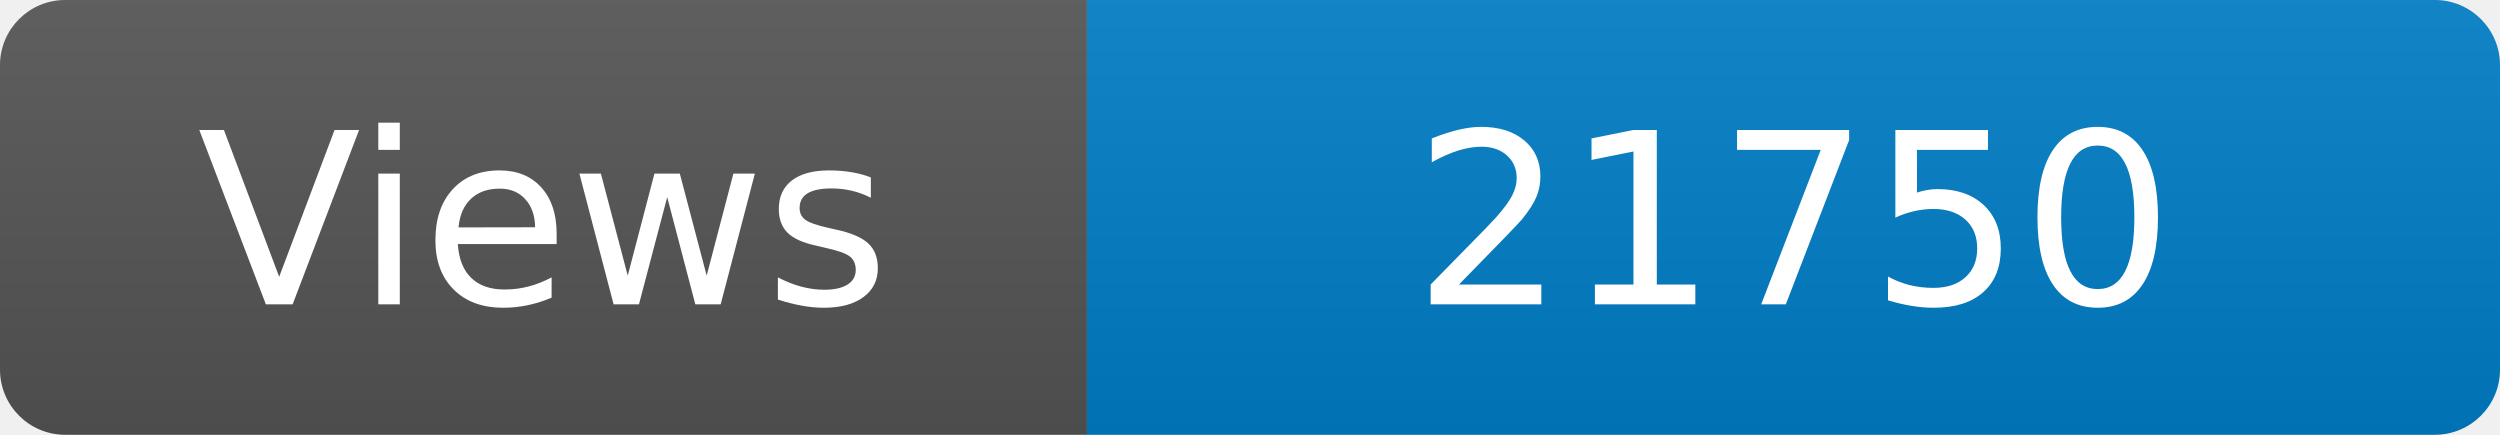
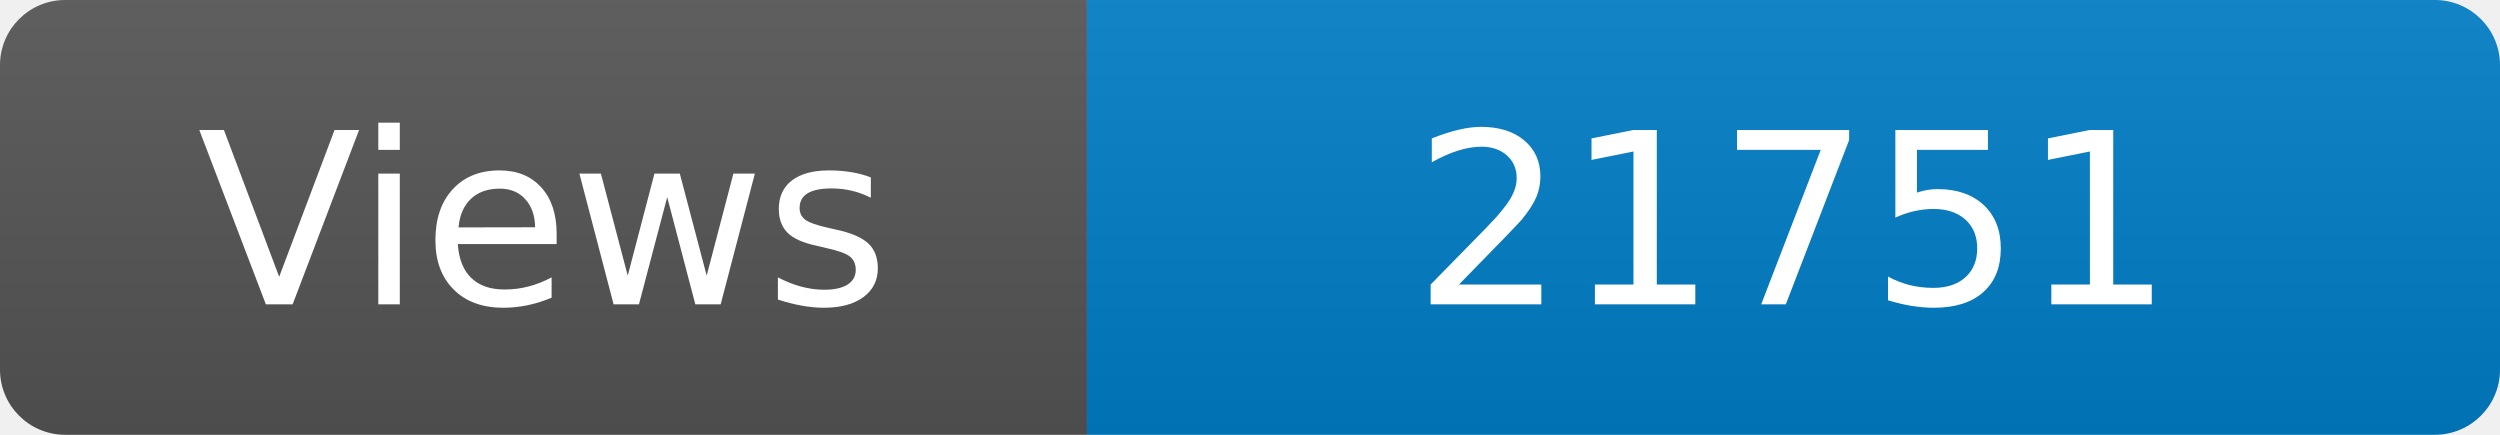
<svg xmlns="http://www.w3.org/2000/svg" width="115" height="20" role="img" aria-label="Maintained?: yes">
  <linearGradient id="s" x2="0" y2="100%">
    <stop offset="0" stop-color="#bbb" stop-opacity=".1" />
    <stop offset="1" stop-opacity=".1" />
  </linearGradient>
  <clipPath id="r">
    <rect width="115" height="20" rx="3" fill="#fff" />
  </clipPath>
  <g clip-path="url(#r)">
    <rect width="50" height="20" fill="#555" />
    <rect x="50" width="160" height="20" fill="#007ec6" />
    <rect width="115" height="20" fill="url(#s)" />
  </g>
  <g fill="#fff" text-anchor="middle" font-family="Verdana,Geneva,DejaVu Sans,sans-serif" font-size="110">
    <text x="250" y="140" transform="scale(.1)" fill="#fff">Views</text>
-     <text x="825" y="140" transform="scale(.1)" fill="#fff">21750</text>
+     <text x="825" y="140" transform="scale(.1)" fill="#fff">21751</text>
  </g>
</svg>
